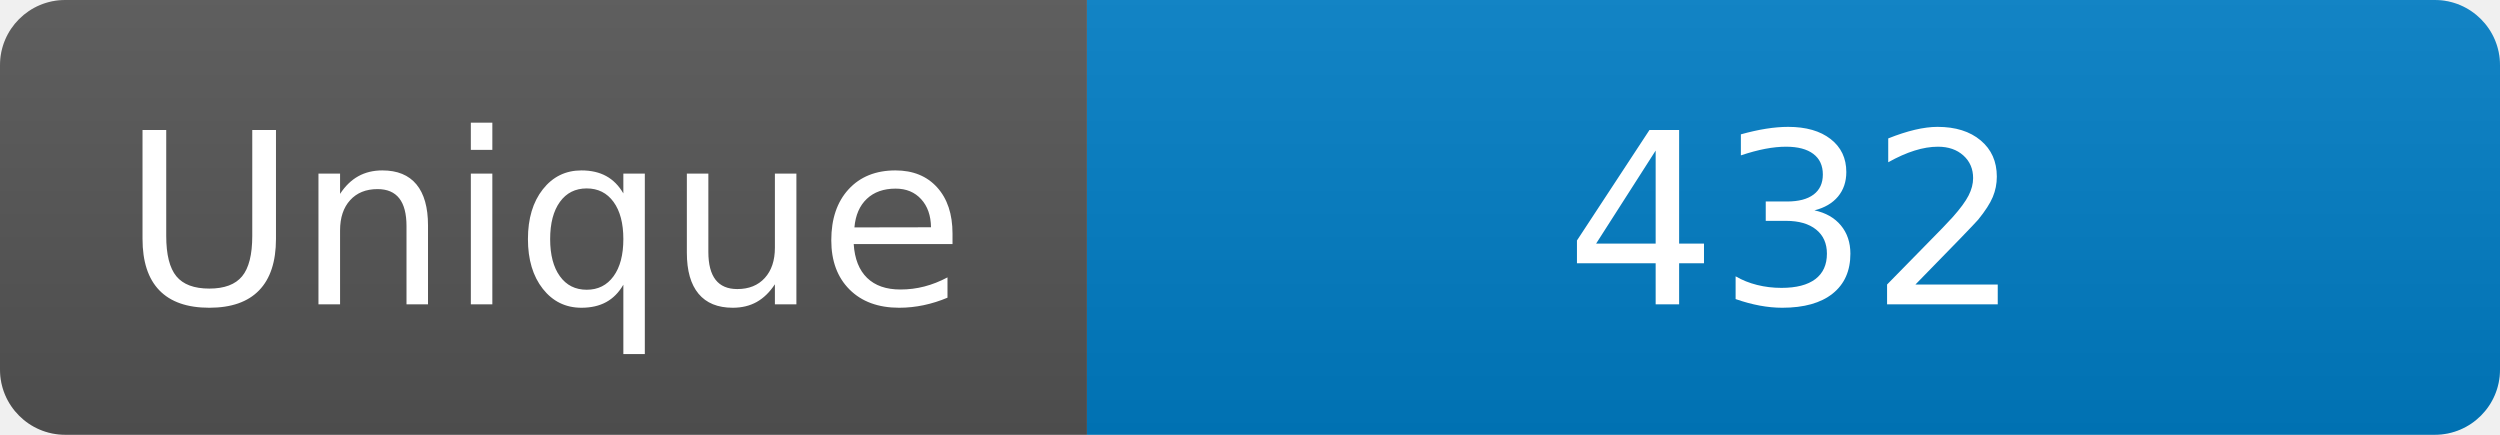
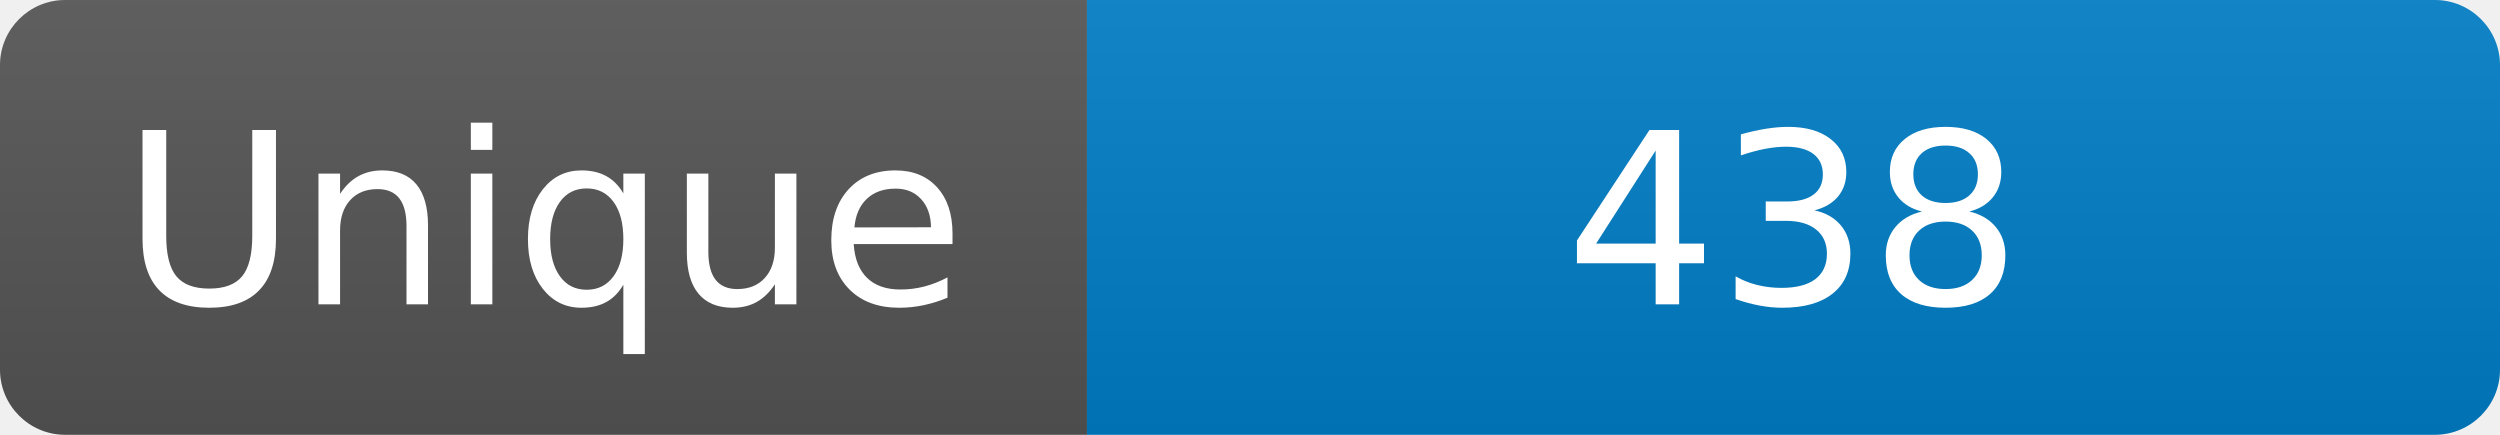
<svg xmlns="http://www.w3.org/2000/svg" width="115" height="20" role="img" aria-label="Maintained?: yes">
  <linearGradient id="s" x2="0" y2="100%">
    <stop offset="0" stop-color="#bbb" stop-opacity=".1" />
    <stop offset="1" stop-opacity=".1" />
  </linearGradient>
  <clipPath id="r">
    <rect width="115" height="20" rx="3" fill="#fff" />
  </clipPath>
  <g clip-path="url(#r)">
    <rect width="50" height="20" fill="#555" />
    <rect x="50" width="160" height="20" fill="#007ec6" />
    <rect width="115" height="20" fill="url(#s)" />
  </g>
  <g fill="#fff" text-anchor="middle" font-family="Verdana,Geneva,DejaVu Sans,sans-serif" font-size="110">
    <text x="250" y="140" transform="scale(.1)" fill="#fff">Unique</text>
-     <text x="825" y="140" transform="scale(.1)" fill="#fff">432</text>
+     <text x="825" y="140" transform="scale(.1)" fill="#fff">438</text>
  </g>
</svg>
